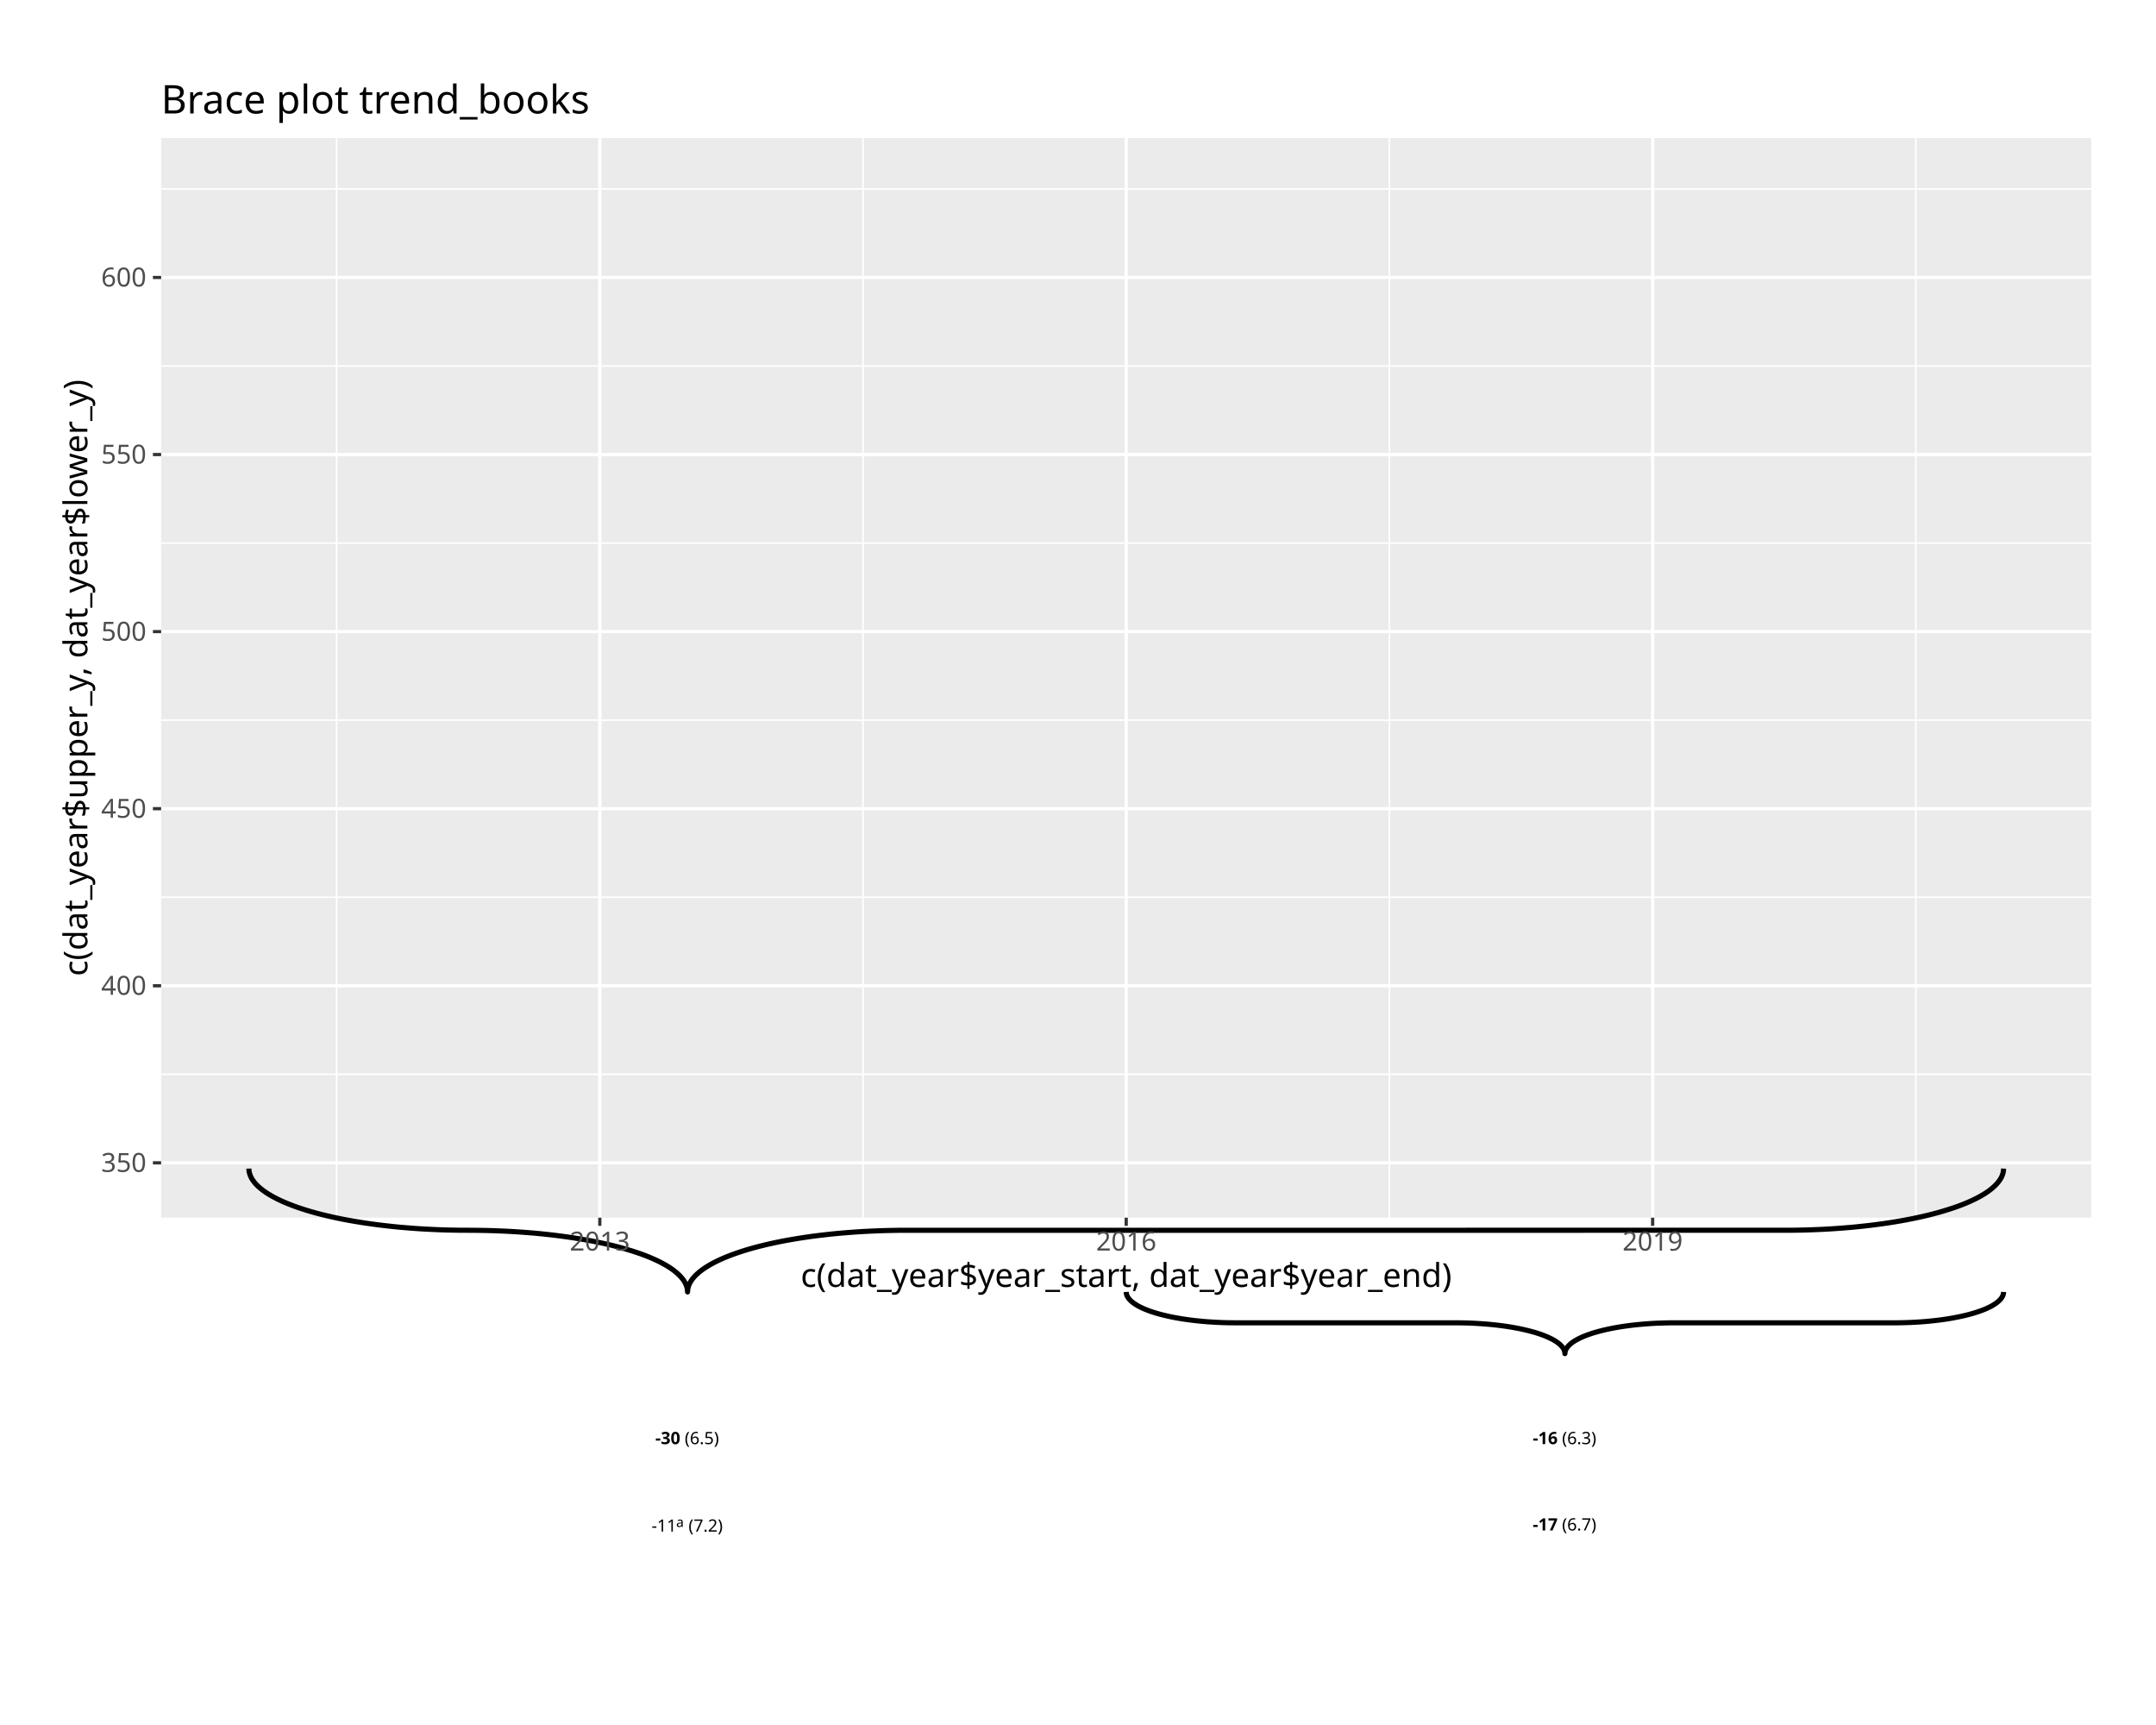
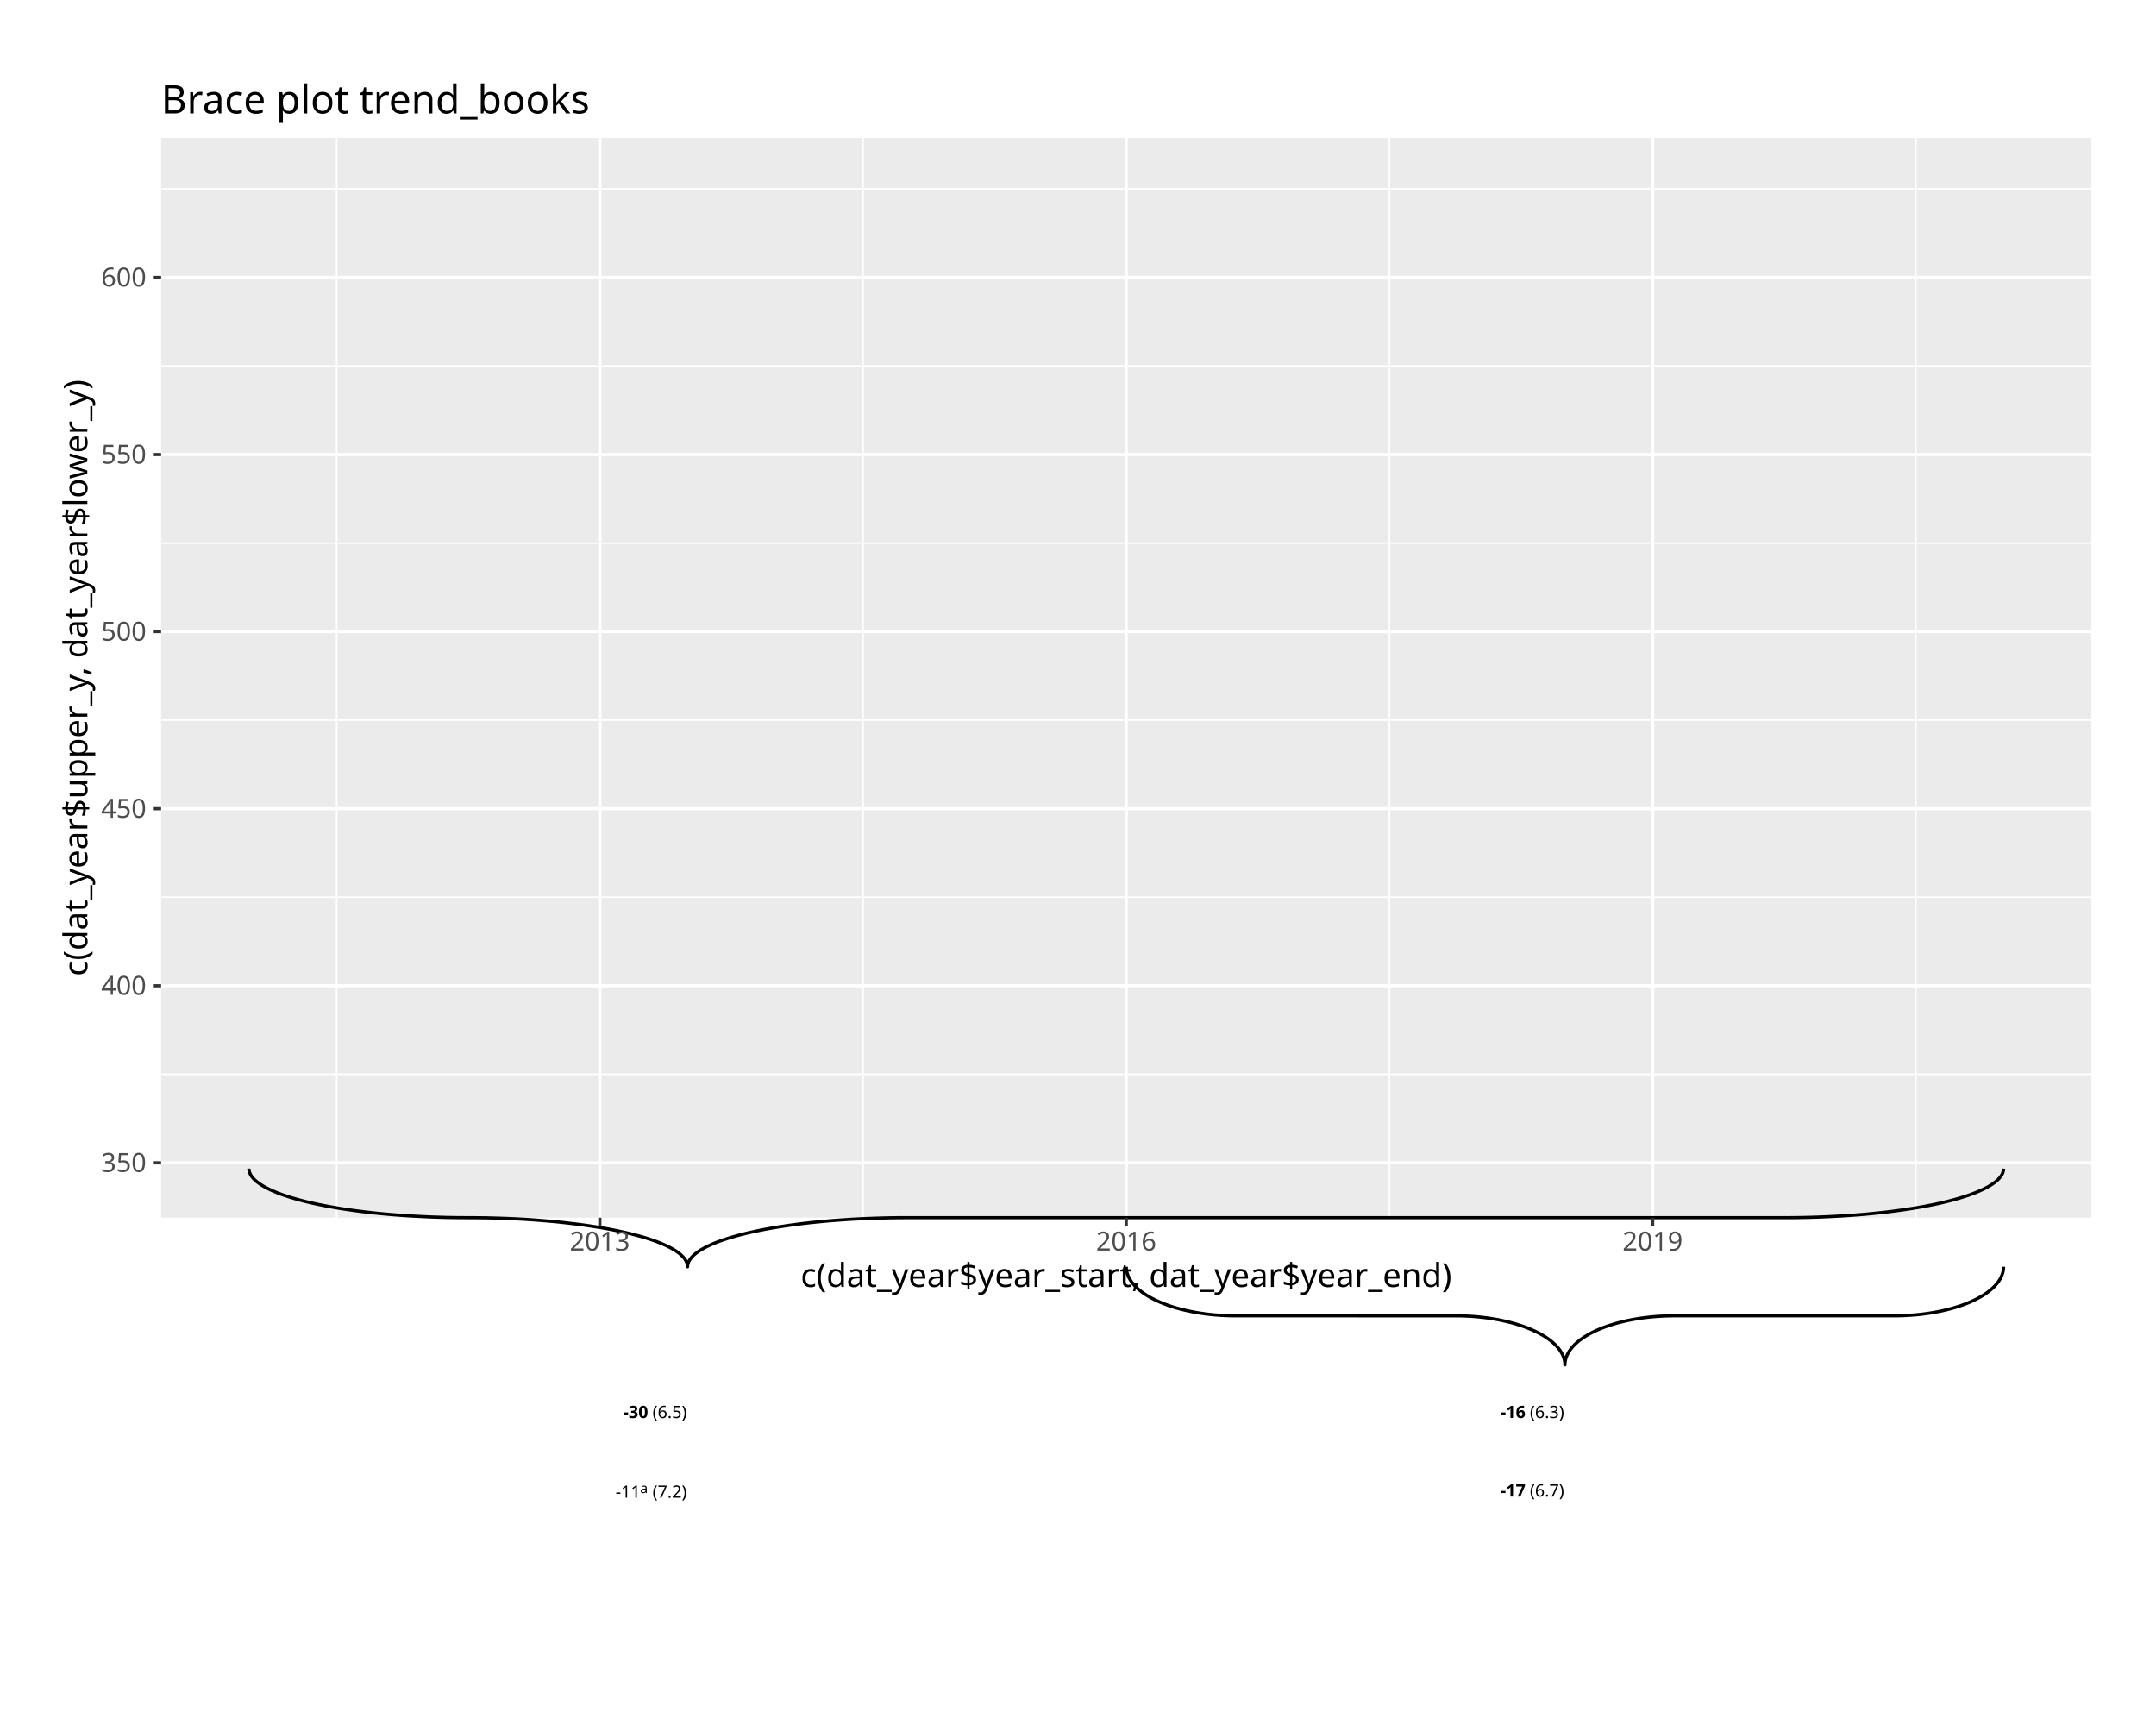
<svg xmlns="http://www.w3.org/2000/svg" class="svglite" data-engine-version="2.0" width="720.00pt" height="576.00pt" viewBox="0 0 720.00 576.00">
  <defs>
    <style type="text/css">
    .svglite line, .svglite polyline, .svglite polygon, .svglite path, .svglite rect, .svglite circle {
      fill: none;
      stroke: #000000;
      stroke-linecap: round;
      stroke-linejoin: round;
      stroke-miterlimit: 10.00;
    }
  </style>
  </defs>
  <rect width="100%" height="100%" style="stroke: none; fill: #FFFFFF;" />
  <defs>
    <clipPath id="cpMC4wMHw3MjAuMDB8MC4wMHw1NzYuMDA=">
      <rect x="0.00" y="0.00" width="720.00" height="576.00" />
    </clipPath>
  </defs>
  <g clip-path="url(#cpMC4wMHw3MjAuMDB8MC4wMHw1NzYuMDA=)">
    <rect x="-0" y="0.00" width="720.00" height="576.00" style="stroke-width: 1.07; stroke: #FFFFFF; fill: #FFFFFF;" />
    <rect x="53.81" y="46.10" width="644.59" height="360.49" style="stroke-width: 1.07; stroke: none; fill: #EBEBEB;" />
    <polyline points="53.81,358.72 698.40,358.72 " style="stroke-width: 0.53; stroke: #FFFFFF; stroke-linecap: butt;" />
    <polyline points="53.81,299.59 698.40,299.59 " style="stroke-width: 0.53; stroke: #FFFFFF; stroke-linecap: butt;" />
    <polyline points="53.81,240.46 698.40,240.46 " style="stroke-width: 0.53; stroke: #FFFFFF; stroke-linecap: butt;" />
    <polyline points="53.81,181.34 698.40,181.34 " style="stroke-width: 0.53; stroke: #FFFFFF; stroke-linecap: butt;" />
    <polyline points="53.81,122.21 698.40,122.21 " style="stroke-width: 0.53; stroke: #FFFFFF; stroke-linecap: butt;" />
    <polyline points="53.81,63.08 698.40,63.08 " style="stroke-width: 0.53; stroke: #FFFFFF; stroke-linecap: butt;" />
    <polyline points="112.41,406.59 112.41,46.10 " style="stroke-width: 0.53; stroke: #FFFFFF; stroke-linecap: butt;" />
    <polyline points="288.21,406.59 288.21,46.10 " style="stroke-width: 0.53; stroke: #FFFFFF; stroke-linecap: butt;" />
    <polyline points="464.00,406.59 464.00,46.10 " style="stroke-width: 0.53; stroke: #FFFFFF; stroke-linecap: butt;" />
    <polyline points="639.80,406.59 639.80,46.10 " style="stroke-width: 0.53; stroke: #FFFFFF; stroke-linecap: butt;" />
    <polyline points="53.81,388.28 698.40,388.28 " style="stroke-width: 1.07; stroke: #FFFFFF; stroke-linecap: butt;" />
    <polyline points="53.81,329.16 698.40,329.16 " style="stroke-width: 1.07; stroke: #FFFFFF; stroke-linecap: butt;" />
    <polyline points="53.81,270.03 698.40,270.03 " style="stroke-width: 1.07; stroke: #FFFFFF; stroke-linecap: butt;" />
    <polyline points="53.81,210.90 698.40,210.90 " style="stroke-width: 1.07; stroke: #FFFFFF; stroke-linecap: butt;" />
    <polyline points="53.81,151.77 698.40,151.77 " style="stroke-width: 1.07; stroke: #FFFFFF; stroke-linecap: butt;" />
    <polyline points="53.81,92.65 698.40,92.65 " style="stroke-width: 1.07; stroke: #FFFFFF; stroke-linecap: butt;" />
    <polyline points="200.31,406.59 200.31,46.10 " style="stroke-width: 1.07; stroke: #FFFFFF; stroke-linecap: butt;" />
    <polyline points="376.10,406.59 376.10,46.10 " style="stroke-width: 1.07; stroke: #FFFFFF; stroke-linecap: butt;" />
    <polyline points="551.90,406.59 551.90,46.10 " style="stroke-width: 1.07; stroke: #FFFFFF; stroke-linecap: butt;" />
-     <polyline points="83.11,390.21 83.12,390.53 83.19,391.18 83.34,391.83 83.56,392.48 83.85,393.12 84.21,393.77 84.65,394.40 85.15,395.04 85.73,395.67 86.38,396.29 87.10,396.91 87.88,397.52 88.74,398.13 89.66,398.72 90.65,399.31 91.71,399.89 92.83,400.46 94.01,401.02 95.25,401.57 96.56,402.10 97.92,402.63 99.35,403.14 100.83,403.64 102.36,404.13 103.95,404.60 105.59,405.06 107.29,405.50 109.03,405.93 110.82,406.34 112.65,406.74 114.53,407.12 116.45,407.48 118.41,407.82 120.40,408.15 122.44,408.46 124.50,408.75 126.60,409.03 128.73,409.28 130.88,409.52 133.06,409.74 135.27,409.93 137.49,410.11 139.74,410.27 142.00,410.41 144.27,410.52 146.56,410.62 148.85,410.70 151.16,410.75 153.47,410.79 155.78,410.80 158.09,410.81 160.40,410.84 162.71,410.88 165.01,410.95 167.30,411.04 169.58,411.14 171.85,411.27 174.10,411.42 176.34,411.59 178.55,411.77 180.74,411.98 182.91,412.21 185.05,412.45 187.17,412.72 189.25,413.00 191.30,413.30 193.32,413.62 195.29,413.96 197.23,414.31 199.13,414.68 200.99,415.07 202.80,415.47 204.56,415.89 206.28,416.33 207.95,416.78 209.56,417.25 211.13,417.73 212.63,418.22 214.09,418.72 215.48,419.24 216.82,419.77 218.09,420.32 219.31,420.87 220.46,421.43 221.54,422.01 222.57,422.59 223.52,423.18 224.41,423.78 225.23,424.39 225.99,425.01 226.67,425.63 227.28,426.26 227.82,426.89 228.30,427.52 228.70,428.17 229.02,428.81 229.28,429.46 229.46,430.10 229.57,430.75 229.61,431.40 229.61,431.40 229.62,431.08 229.69,430.43 229.83,429.78 230.05,429.13 230.34,428.49 230.71,427.84 231.14,427.21 231.65,426.57 232.23,425.94 232.88,425.32 233.59,424.70 234.38,424.09 235.24,423.48 236.16,422.89 237.15,422.30 238.20,421.72 239.32,421.15 240.51,420.59 241.75,420.04 243.06,419.51 244.42,418.98 245.85,418.47 247.33,417.97 248.86,417.48 250.45,417.01 252.09,416.55 253.78,416.11 255.53,415.68 257.31,415.27 259.15,414.87 261.03,414.49 262.94,414.13 264.90,413.79 266.90,413.46 268.93,413.15 271.00,412.85 273.10,412.58 275.23,412.33 277.38,412.09 279.56,411.87 281.77,411.68 283.99,411.50 286.23,411.34 288.49,411.20 290.77,411.09 293.06,410.99 295.35,410.91 297.66,410.86 299.97,410.82 302.28,410.81 597.59,410.80 599.90,410.77 602.20,410.73 604.50,410.66 606.80,410.57 609.08,410.47 611.34,410.34 613.60,410.19 615.83,410.02 618.05,409.84 620.24,409.63 622.41,409.40 624.55,409.16 626.66,408.89 628.74,408.61 630.79,408.31 632.81,407.99 634.79,407.65 636.73,407.30 638.62,406.93 640.48,406.54 642.29,406.14 644.06,405.72 645.77,405.28 647.44,404.83 649.06,404.36 650.62,403.88 652.13,403.39 653.58,402.89 654.97,402.37 656.31,401.84 657.59,401.29 658.80,400.74 659.95,400.18 661.04,399.60 662.06,399.02 663.02,398.43 663.91,397.83 664.73,397.22 665.48,396.60 666.16,395.98 666.78,395.35 667.32,394.72 667.79,394.09 668.19,393.44 668.52,392.80 668.77,392.15 668.95,391.51 669.06,390.86 669.10,390.21 669.10,390.21 " style="stroke-width: 1.71; stroke-linecap: butt;" />
-     <polyline points="376.10,431.40 376.11,431.57 376.15,431.89 376.22,432.22 376.33,432.54 376.47,432.86 376.66,433.18 376.87,433.50 377.13,433.82 377.42,434.13 377.74,434.45 378.10,434.76 378.49,435.06 378.92,435.36 379.38,435.66 379.88,435.96 380.40,436.25 380.96,436.53 381.55,436.81 382.18,437.08 382.83,437.35 383.51,437.61 384.22,437.87 384.96,438.12 385.73,438.36 386.53,438.60 387.35,438.83 388.19,439.05 389.06,439.26 389.96,439.47 390.88,439.67 391.81,439.86 392.77,440.04 393.75,440.21 394.75,440.38 395.77,440.53 396.80,440.68 397.85,440.81 398.91,440.94 399.99,441.06 401.08,441.17 402.18,441.27 403.30,441.36 404.42,441.43 405.55,441.50 406.69,441.56 407.83,441.61 408.98,441.65 410.13,441.68 411.28,441.69 412.44,441.70 486.85,441.71 488.00,441.72 489.15,441.74 490.30,441.77 491.45,441.82 492.59,441.87 493.72,441.94 494.85,442.01 495.97,442.09 497.08,442.19 498.17,442.29 499.26,442.40 500.33,442.53 501.38,442.66 502.42,442.80 503.45,442.95 504.46,443.11 505.45,443.28 506.42,443.46 507.36,443.64 508.29,443.84 509.20,444.04 510.08,444.25 510.94,444.47 511.77,444.69 512.58,444.92 513.36,445.16 514.12,445.41 514.84,445.66 515.54,445.92 516.21,446.19 516.85,446.46 517.45,446.74 518.03,447.02 518.57,447.30 519.08,447.60 519.56,447.89 520.00,448.19 520.42,448.50 520.79,448.80 521.13,449.11 521.44,449.43 521.71,449.74 521.95,450.06 522.15,450.38 522.31,450.70 522.44,451.03 522.53,451.35 522.58,451.68 522.60,452.00 522.60,452.00 522.61,451.84 522.64,451.51 522.72,451.19 522.83,450.87 522.97,450.54 523.15,450.22 523.37,449.90 523.62,449.59 523.91,449.27 524.24,448.96 524.60,448.65 524.99,448.34 525.42,448.04 525.88,447.74 526.37,447.45 526.90,447.16 527.46,446.88 528.05,446.60 528.67,446.32 529.33,446.05 530.01,445.79 530.72,445.54 531.46,445.29 532.23,445.04 533.02,444.81 533.85,444.58 534.69,444.36 535.56,444.14 536.46,443.94 537.37,443.74 538.31,443.55 539.27,443.37 540.25,443.19 541.25,443.03 542.27,442.87 543.30,442.73 544.35,442.59 545.41,442.46 546.49,442.35 547.58,442.24 548.68,442.14 549.79,442.05 550.92,441.97 552.05,441.90 553.18,441.84 554.33,441.80 555.48,441.76 556.63,441.73 557.78,441.71 558.94,441.70 633.34,441.70 634.50,441.69 635.65,441.66 636.80,441.63 637.95,441.59 639.09,441.53 640.22,441.47 641.35,441.40 642.47,441.31 643.57,441.22 644.67,441.12 645.75,441.00 646.82,440.88 647.88,440.75 648.92,440.61 649.95,440.46 650.95,440.30 651.94,440.13 652.91,439.95 653.86,439.76 654.79,439.57 655.70,439.37 656.58,439.16 657.44,438.94 658.27,438.71 659.08,438.48 659.86,438.24 660.61,438.00 661.34,437.74 662.04,437.48 662.71,437.22 663.34,436.95 663.95,436.67 664.53,436.39 665.07,436.10 665.58,435.81 666.06,435.51 666.50,435.21 666.91,434.91 667.29,434.60 667.63,434.29 667.94,433.98 668.21,433.66 668.45,433.34 668.64,433.02 668.81,432.70 668.94,432.38 669.03,432.05 669.08,431.73 669.10,431.40 669.10,431.40 " style="stroke-width: 1.71; stroke-linecap: butt;" />
-     <text x="218.85" y="482.21" style="font-size: 5.69px; font-weight: bold; font-family: sans;" textLength="8.23px" lengthAdjust="spacingAndGlyphs">-30</text>
-     <text x="228.66" y="482.21" style="font-size: 5.69px; font-family: sans;" textLength="11.70px" lengthAdjust="spacingAndGlyphs">(6.5)</text>
-     <text x="217.59" y="511.44" style="font-size: 5.69px; font-family: sans;" textLength="8.23px" lengthAdjust="spacingAndGlyphs">-11</text>
-     <text x="225.81" y="509.87" style="font-size: 4.55px; font-family: sans;" textLength="2.53px" lengthAdjust="spacingAndGlyphs">a</text>
-     <text x="229.92" y="511.44" style="font-size: 5.69px; font-family: sans;" textLength="11.70px" lengthAdjust="spacingAndGlyphs">(7.2)</text>
-     <text x="511.85" y="482.21" style="font-size: 5.69px; font-weight: bold; font-family: sans;" textLength="8.23px" lengthAdjust="spacingAndGlyphs">-16</text>
-     <text x="521.65" y="482.21" style="font-size: 5.69px; font-family: sans;" textLength="11.70px" lengthAdjust="spacingAndGlyphs">(6.3)</text>
-     <text x="511.85" y="511.05" style="font-size: 5.69px; font-weight: bold; font-family: sans;" textLength="8.23px" lengthAdjust="spacingAndGlyphs">-17</text>
-     <text x="521.65" y="511.05" style="font-size: 5.69px; font-family: sans;" textLength="11.70px" lengthAdjust="spacingAndGlyphs">(6.7)</text>
+     <polyline points="83.11,390.21 83.12,390.46 83.19,390.98 83.34,391.50 83.56,392.01 83.85,392.53 84.21,393.04 84.65,393.55 85.15,394.05 85.73,394.55 86.38,395.05 87.10,395.54 87.88,396.03 88.74,396.51 89.66,396.98 90.65,397.45 91.71,397.91 92.83,398.36 94.01,398.81 95.25,399.24 96.56,399.67 97.92,400.09 99.35,400.49 100.83,400.89 102.36,401.28 103.95,401.65 105.59,402.02 107.29,402.37 109.03,402.71 110.82,403.04 112.65,403.36 114.53,403.66 116.45,403.95 118.41,404.22 120.40,404.48 122.44,404.73 124.50,404.96 126.60,405.18 128.73,405.38 130.88,405.57 133.06,405.74 135.27,405.90 137.49,406.04 139.74,406.16 142.00,406.27 144.27,406.37 146.56,406.44 148.85,406.51 151.16,406.55 153.47,406.58 155.78,406.59 158.09,406.60 160.40,406.62 162.71,406.65 165.01,406.71 167.30,406.78 169.58,406.86 171.85,406.96 174.10,407.08 176.34,407.21 178.55,407.36 180.74,407.53 182.91,407.71 185.05,407.90 187.17,408.11 189.25,408.34 191.30,408.58 193.32,408.83 195.29,409.10 197.23,409.38 199.13,409.68 200.99,409.98 202.80,410.31 204.56,410.64 206.28,410.99 207.95,411.35 209.56,411.72 211.13,412.10 212.63,412.49 214.09,412.89 215.48,413.30 216.82,413.73 218.09,414.16 219.31,414.60 220.46,415.05 221.54,415.50 222.57,415.97 223.52,416.44 224.41,416.92 225.23,417.40 225.99,417.89 226.67,418.38 227.28,418.88 227.82,419.39 228.30,419.89 228.70,420.40 229.02,420.91 229.28,421.43 229.46,421.94 229.57,422.46 229.61,422.98 229.61,422.98 229.62,422.72 229.69,422.20 229.83,421.69 230.05,421.17 230.34,420.66 230.71,420.15 231.14,419.64 231.65,419.13 232.23,418.63 232.88,418.14 233.59,417.64 234.38,417.16 235.24,416.68 236.16,416.20 237.15,415.74 238.20,415.27 239.32,414.82 240.51,414.38 241.75,413.94 243.06,413.51 244.42,413.10 245.85,412.69 247.33,412.29 248.86,411.90 250.45,411.53 252.09,411.16 253.78,410.81 255.53,410.47 257.31,410.14 259.15,409.83 261.03,409.53 262.94,409.24 264.90,408.96 266.90,408.70 268.93,408.45 271.00,408.22 273.10,408.01 275.23,407.80 277.38,407.61 279.56,407.44 281.77,407.29 283.99,407.14 286.23,407.02 288.49,406.91 290.77,406.82 293.06,406.74 295.35,406.68 297.66,406.63 299.97,406.60 302.28,406.59 597.59,406.59 599.90,406.57 602.20,406.53 604.50,406.48 606.80,406.41 609.08,406.32 611.34,406.22 613.60,406.10 615.83,405.97 618.05,405.82 620.24,405.66 622.41,405.48 624.55,405.28 626.66,405.07 628.74,404.85 630.79,404.61 632.81,404.35 634.79,404.09 636.73,403.80 638.62,403.51 640.48,403.20 642.29,402.88 644.06,402.54 645.77,402.20 647.44,401.84 649.06,401.47 650.62,401.09 652.13,400.69 653.58,400.29 654.97,399.88 656.31,399.46 657.59,399.03 658.80,398.58 659.95,398.14 661.04,397.68 662.06,397.22 663.02,396.74 663.91,396.27 664.73,395.78 665.48,395.29 666.16,394.80 666.78,394.30 667.32,393.80 667.79,393.29 668.19,392.78 668.52,392.27 668.77,391.76 668.95,391.24 669.06,390.72 669.10,390.21 669.10,390.21 " style="stroke-width: 1.07; stroke-linecap: butt;" />
+     <polyline points="376.10,422.98 376.11,423.24 376.15,423.75 376.22,424.27 376.33,424.78 376.47,425.30 376.66,425.81 376.87,426.32 377.13,426.82 377.42,427.32 377.74,427.82 378.10,428.31 378.49,428.80 378.92,429.28 379.38,429.75 379.88,430.22 380.40,430.68 380.96,431.13 381.55,431.58 382.18,432.01 382.83,432.44 383.51,432.86 384.22,433.27 384.96,433.66 385.73,434.05 386.53,434.43 387.35,434.79 388.19,435.14 389.06,435.48 389.96,435.81 390.88,436.13 391.81,436.43 392.77,436.72 393.75,436.99 394.75,437.25 395.77,437.50 396.80,437.73 397.85,437.95 398.91,438.15 399.99,438.34 401.08,438.51 402.18,438.67 403.30,438.81 404.42,438.94 405.55,439.05 406.69,439.14 407.83,439.22 408.98,439.28 410.13,439.32 411.28,439.35 412.44,439.36 486.85,439.37 488.00,439.39 489.15,439.43 490.30,439.48 491.45,439.55 492.59,439.63 493.72,439.73 494.85,439.85 495.97,439.98 497.08,440.13 498.17,440.30 499.26,440.48 500.33,440.67 501.38,440.88 502.42,441.11 503.45,441.35 504.46,441.60 505.45,441.87 506.42,442.15 507.36,442.45 508.29,442.76 509.20,443.08 510.08,443.41 510.94,443.76 511.77,444.12 512.58,444.49 513.36,444.87 514.12,445.26 514.84,445.66 515.54,446.08 516.21,446.50 516.85,446.93 517.45,447.37 518.03,447.82 518.57,448.28 519.08,448.74 519.56,449.21 520.00,449.69 520.42,450.17 520.79,450.66 521.13,451.16 521.44,451.65 521.71,452.16 521.95,452.66 522.15,453.17 522.31,453.69 522.44,454.20 522.53,454.72 522.58,455.23 522.60,455.75 522.60,455.75 522.61,455.49 522.64,454.97 522.72,454.46 522.83,453.94 522.97,453.43 523.15,452.92 523.37,452.41 523.62,451.91 523.91,451.40 524.24,450.91 524.60,450.42 524.99,449.93 525.42,449.45 525.88,448.97 526.37,448.51 526.90,448.05 527.46,447.59 528.05,447.15 528.67,446.71 529.33,446.29 530.01,445.87 530.72,445.46 531.46,445.06 532.23,444.68 533.02,444.30 533.85,443.94 534.69,443.58 535.56,443.24 536.46,442.92 537.37,442.60 538.31,442.30 539.27,442.01 540.25,441.73 541.25,441.47 542.27,441.23 543.30,440.99 544.35,440.78 545.41,440.57 546.49,440.39 547.58,440.21 548.68,440.06 549.79,439.92 550.92,439.79 552.05,439.68 553.18,439.59 554.33,439.51 555.48,439.45 556.63,439.40 557.78,439.38 558.94,439.36 633.34,439.36 634.50,439.34 635.65,439.30 636.80,439.25 637.95,439.18 639.09,439.09 640.22,438.99 641.35,438.88 642.47,438.74 643.57,438.59 644.67,438.43 645.75,438.25 646.82,438.05 647.88,437.84 648.92,437.62 649.95,437.38 650.95,437.12 651.94,436.86 652.91,436.58 653.86,436.28 654.79,435.97 655.70,435.65 656.58,435.31 657.44,434.97 658.27,434.61 659.08,434.24 659.86,433.86 660.61,433.47 661.34,433.06 662.04,432.65 662.71,432.23 663.34,431.80 663.95,431.36 664.53,430.91 665.07,430.45 665.58,429.99 666.06,429.52 666.50,429.04 666.91,428.56 667.29,428.07 667.63,427.57 667.94,427.07 668.21,426.57 668.45,426.06 668.64,425.55 668.81,425.04 668.94,424.53 669.03,424.01 669.08,423.50 669.10,422.98 669.10,422.98 " style="stroke-width: 1.07; stroke-linecap: butt;" />
+     <text x="208.10" y="473.50" style="font-size: 5.69px; font-weight: bold; font-family: sans;" textLength="8.23px" lengthAdjust="spacingAndGlyphs">-30</text>
+     <text x="217.91" y="473.50" style="font-size: 5.69px; font-family: sans;" textLength="11.70px" lengthAdjust="spacingAndGlyphs">(6.5)</text>
+     <text x="205.57" y="500.11" style="font-size: 5.69px; font-family: sans;" textLength="8.23px" lengthAdjust="spacingAndGlyphs">-11</text>
+     <text x="213.79" y="498.55" style="font-size: 4.55px; font-family: sans;" textLength="2.53px" lengthAdjust="spacingAndGlyphs">a</text>
+     <text x="217.91" y="500.11" style="font-size: 5.69px; font-family: sans;" textLength="11.70px" lengthAdjust="spacingAndGlyphs">(7.2)</text>
+     <text x="501.10" y="473.50" style="font-size: 5.69px; font-weight: bold; font-family: sans;" textLength="8.23px" lengthAdjust="spacingAndGlyphs">-16</text>
+     <text x="510.90" y="473.50" style="font-size: 5.69px; font-family: sans;" textLength="11.70px" lengthAdjust="spacingAndGlyphs">(6.3)</text>
+     <text x="501.10" y="499.72" style="font-size: 5.69px; font-weight: bold; font-family: sans;" textLength="8.23px" lengthAdjust="spacingAndGlyphs">-17</text>
+     <text x="510.90" y="499.72" style="font-size: 5.69px; font-family: sans;" textLength="11.70px" lengthAdjust="spacingAndGlyphs">(6.7)</text>
    <text x="48.88" y="391.31" text-anchor="end" style="font-size: 8.80px; fill: #4D4D4D; font-family: sans;" textLength="14.68px" lengthAdjust="spacingAndGlyphs">350</text>
    <text x="48.88" y="332.18" text-anchor="end" style="font-size: 8.80px; fill: #4D4D4D; font-family: sans;" textLength="14.68px" lengthAdjust="spacingAndGlyphs">400</text>
    <text x="48.88" y="273.06" text-anchor="end" style="font-size: 8.80px; fill: #4D4D4D; font-family: sans;" textLength="14.68px" lengthAdjust="spacingAndGlyphs">450</text>
    <text x="48.88" y="213.93" text-anchor="end" style="font-size: 8.80px; fill: #4D4D4D; font-family: sans;" textLength="14.68px" lengthAdjust="spacingAndGlyphs">500</text>
    <text x="48.88" y="154.80" text-anchor="end" style="font-size: 8.80px; fill: #4D4D4D; font-family: sans;" textLength="14.68px" lengthAdjust="spacingAndGlyphs">550</text>
    <text x="48.88" y="95.67" text-anchor="end" style="font-size: 8.80px; fill: #4D4D4D; font-family: sans;" textLength="14.68px" lengthAdjust="spacingAndGlyphs">600</text>
    <polyline points="51.07,388.28 53.81,388.28 " style="stroke-width: 1.07; stroke: #333333; stroke-linecap: butt;" />
    <polyline points="51.07,329.16 53.81,329.16 " style="stroke-width: 1.07; stroke: #333333; stroke-linecap: butt;" />
    <polyline points="51.07,270.03 53.81,270.03 " style="stroke-width: 1.07; stroke: #333333; stroke-linecap: butt;" />
    <polyline points="51.07,210.90 53.81,210.90 " style="stroke-width: 1.07; stroke: #333333; stroke-linecap: butt;" />
    <polyline points="51.07,151.77 53.81,151.77 " style="stroke-width: 1.07; stroke: #333333; stroke-linecap: butt;" />
    <polyline points="51.07,92.65 53.81,92.65 " style="stroke-width: 1.07; stroke: #333333; stroke-linecap: butt;" />
    <polyline points="200.31,409.33 200.31,406.59 " style="stroke-width: 1.07; stroke: #333333; stroke-linecap: butt;" />
    <polyline points="376.10,409.33 376.10,406.59 " style="stroke-width: 1.07; stroke: #333333; stroke-linecap: butt;" />
    <polyline points="551.90,409.33 551.90,406.59 " style="stroke-width: 1.07; stroke: #333333; stroke-linecap: butt;" />
    <text x="200.31" y="417.58" text-anchor="middle" style="font-size: 8.80px; fill: #4D4D4D; font-family: sans;" textLength="19.58px" lengthAdjust="spacingAndGlyphs">2013</text>
    <text x="376.10" y="417.58" text-anchor="middle" style="font-size: 8.80px; fill: #4D4D4D; font-family: sans;" textLength="19.58px" lengthAdjust="spacingAndGlyphs">2016</text>
    <text x="551.90" y="417.58" text-anchor="middle" style="font-size: 8.80px; fill: #4D4D4D; font-family: sans;" textLength="19.58px" lengthAdjust="spacingAndGlyphs">2019</text>
    <text x="376.10" y="429.72" text-anchor="middle" style="font-size: 11.00px; font-family: sans;" textLength="211.60px" lengthAdjust="spacingAndGlyphs">c(dat_year$year_start, dat_year$year_end)</text>
    <text transform="translate(29.17,226.35) rotate(-90)" text-anchor="middle" style="font-size: 11.00px; font-family: sans;" textLength="194.48px" lengthAdjust="spacingAndGlyphs">c(dat_year$upper_y, dat_year$lower_y)</text>
    <text x="53.81" y="37.88" style="font-size: 13.20px; font-family: sans;" textLength="135.77px" lengthAdjust="spacingAndGlyphs">Brace plot trend_books</text>
  </g>
</svg>
